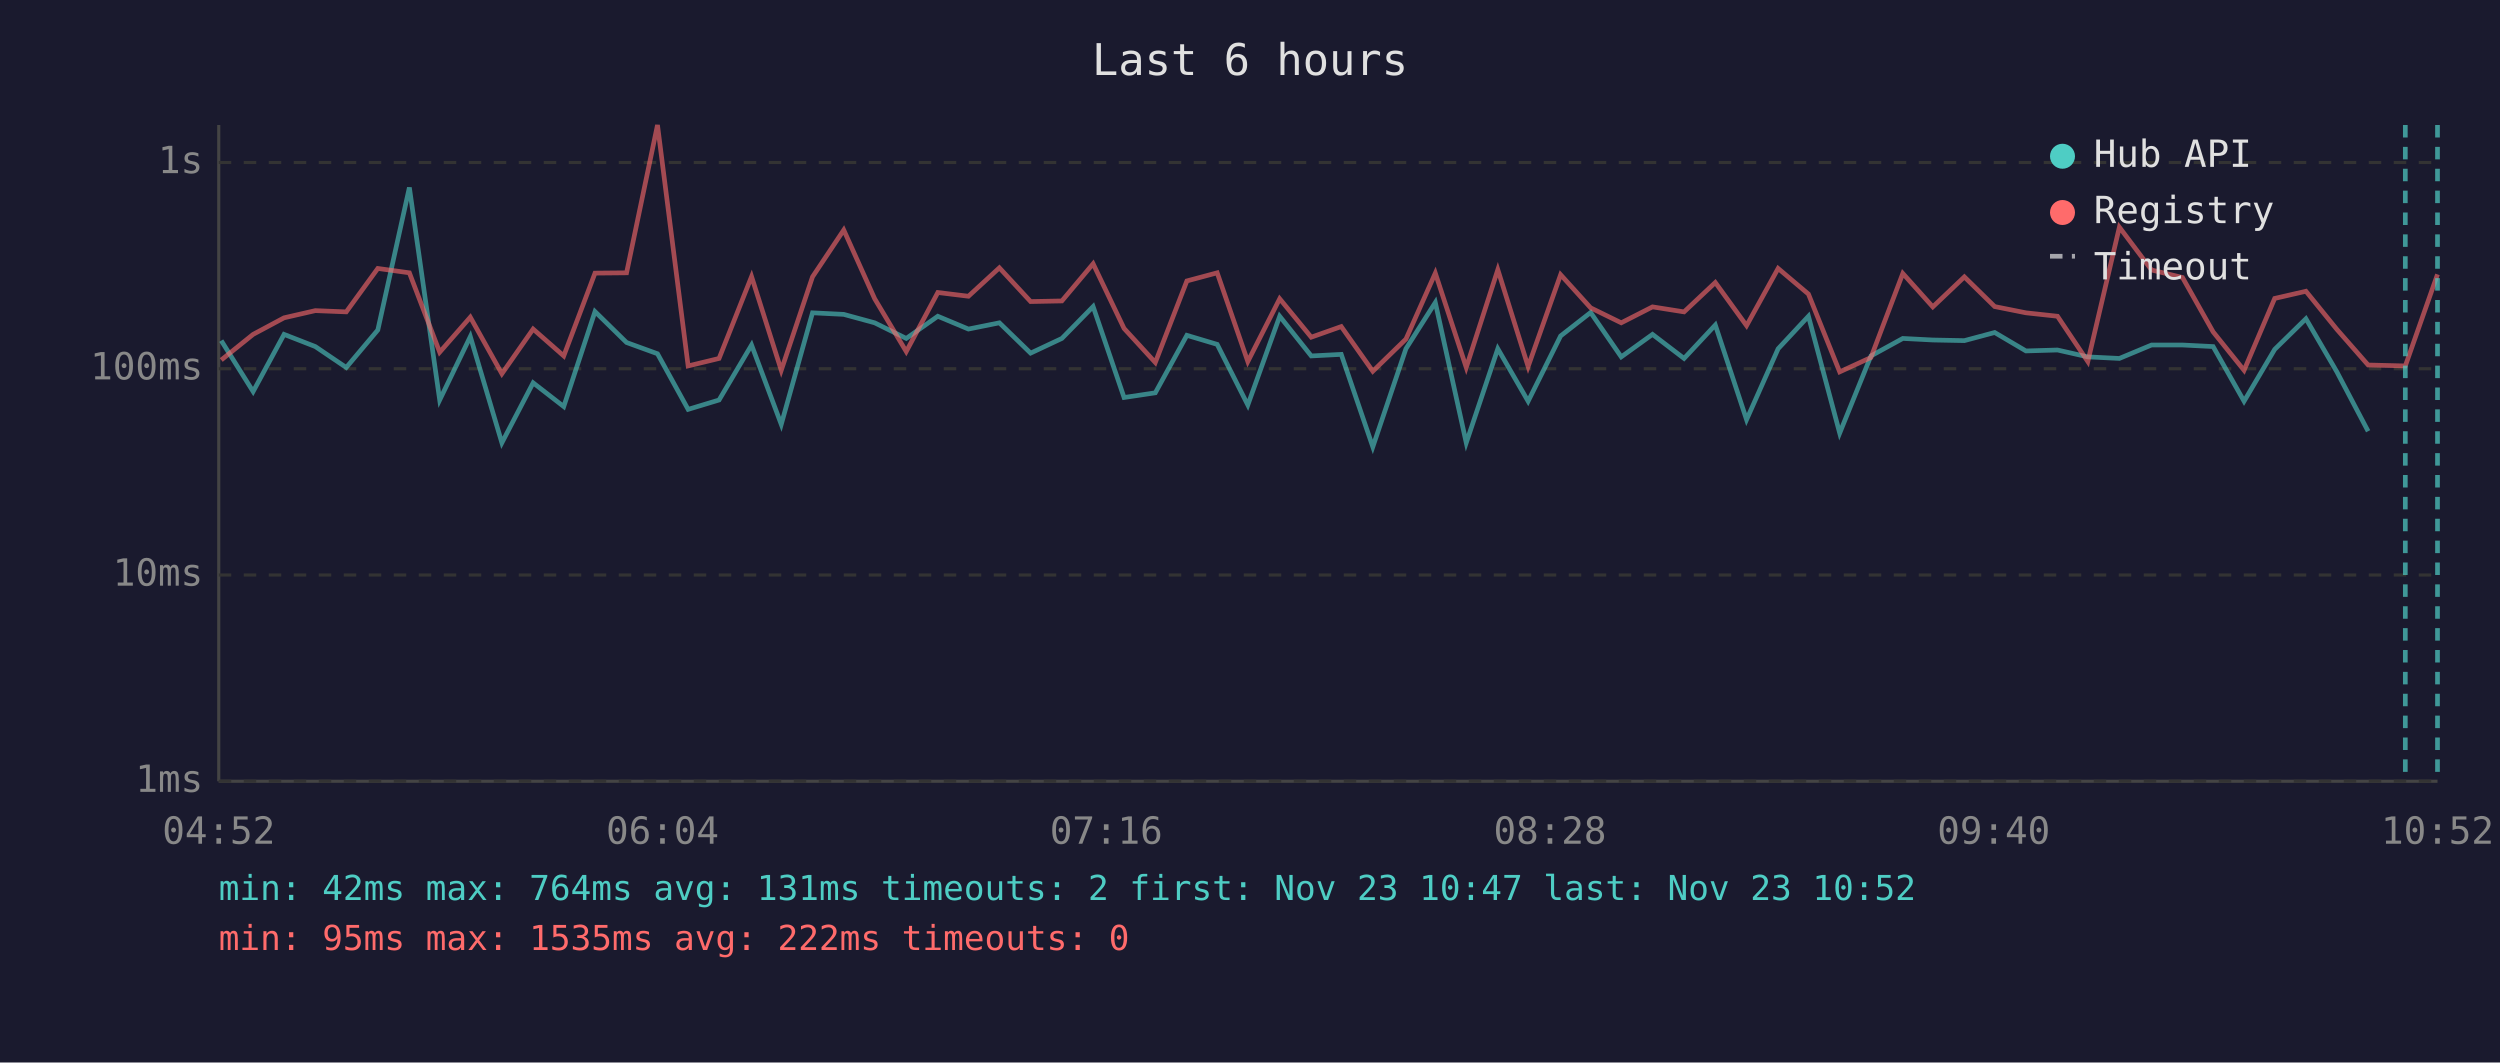
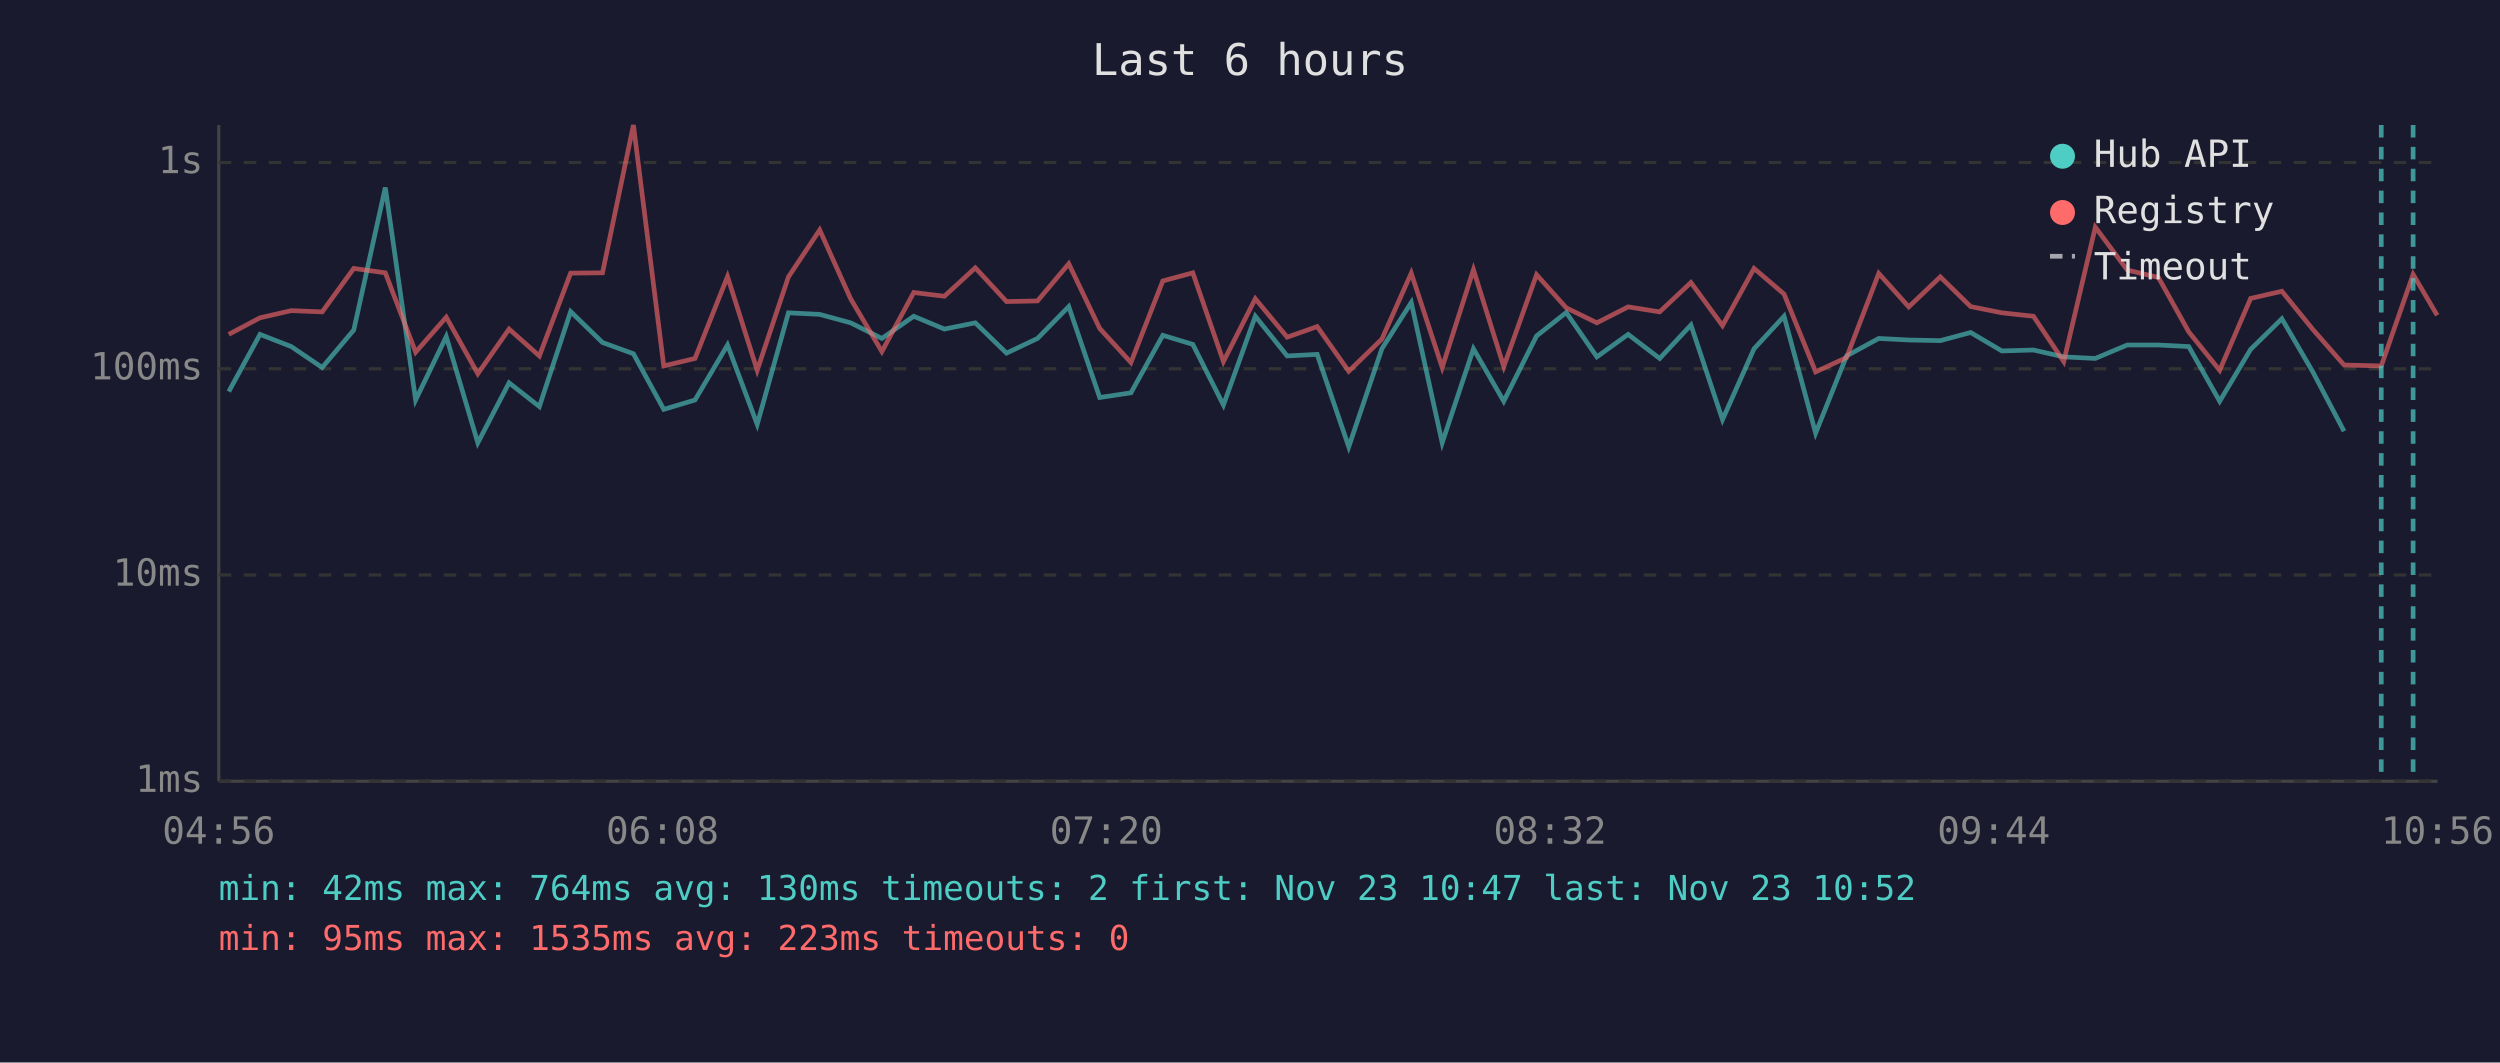
<svg xmlns="http://www.w3.org/2000/svg" viewBox="0 0 800 340" font-family="monospace" font-size="12">
  <rect width="800" height="340" fill="#1a1a2e" />
  <text x="400" y="24" fill="#e0e0e0" font-size="14" text-anchor="middle">Last 6 hours</text>
  <line x1="70" y1="40" x2="70" y2="250" stroke="#444" stroke-width="1" />
  <line x1="70" y1="250" x2="780" y2="250" stroke="#444" stroke-width="1" />
  <line x1="70" y1="250" x2="780" y2="250" stroke="#333" stroke-width="1" stroke-dasharray="4" />
  <text x="65" y="250" fill="#888" text-anchor="end" dominant-baseline="middle">1ms</text>
  <line x1="70" y1="184" x2="780" y2="184" stroke="#333" stroke-width="1" stroke-dasharray="4" />
  <text x="65" y="184" fill="#888" text-anchor="end" dominant-baseline="middle">10ms</text>
  <line x1="70" y1="118" x2="780" y2="118" stroke="#333" stroke-width="1" stroke-dasharray="4" />
  <text x="65" y="118" fill="#888" text-anchor="end" dominant-baseline="middle">100ms</text>
  <line x1="70" y1="52" x2="780" y2="52" stroke="#333" stroke-width="1" stroke-dasharray="4" />
  <text x="65" y="52" fill="#888" text-anchor="end" dominant-baseline="middle">1s</text>
-   <text x="70" y="270" fill="#888" text-anchor="middle">04:52</text>
-   <text x="212" y="270" fill="#888" text-anchor="middle">06:04</text>
-   <text x="354" y="270" fill="#888" text-anchor="middle">07:16</text>
-   <text x="496" y="270" fill="#888" text-anchor="middle">08:28</text>
-   <text x="638" y="270" fill="#888" text-anchor="middle">09:40</text>
-   <text x="780" y="270" fill="#888" text-anchor="middle">10:52</text>
-   <polyline points="70.8,109.0 81.0,125.3 90.9,107.0 100.9,110.9 110.8,117.6 120.9,105.6 131.0,60.0 140.7,128.0 150.5,107.7 160.6,141.7 170.6,122.5 180.4,130.1 190.4,99.7 200.5,109.6 210.4,113.2 220.2,131.0 230.1,128.0 240.5,110.4 250.0,135.8 260.0,100.1 270.0,100.6 279.9,103.3 290.0,108.3 300.1,101.2 309.9,105.3 319.8,103.3 329.8,113.0 339.8,108.3 349.8,98.1 359.7,127.2 369.7,125.7 379.8,107.3 389.5,110.2 399.3,129.6 409.5,101.2 419.6,113.9 429.2,113.4 439.3,143.0 449.9,111.6 459.3,96.8 469.2,141.7 479.3,111.6 489.0,128.4 499.4,107.5 509.0,100.0 518.8,114.2 528.8,107.0 538.9,114.7 548.9,104.0 558.9,134.3 569.0,111.6 578.7,101.2 588.7,138.6 598.7,113.9 608.9,108.3 618.5,108.8 628.6,109.0 638.3,106.4 648.3,112.3 658.4,112.0 668.1,114.2 678.2,114.7 688.5,110.4 698.4,110.4 708.2,110.9 718.1,128.4 727.9,111.8 737.9,102.0 747.8,119.0 757.8,138.0" fill="none" stroke="#4ecdc4" stroke-width="1.5" opacity="0.6" />
-   <polyline points="70.8,115.2 81.0,107.0 90.9,101.7 100.9,99.4 110.8,99.8 120.9,85.9 131.0,87.3 140.7,112.7 150.5,101.5 160.6,119.6 170.6,105.3 180.4,113.9 190.4,87.4 200.5,87.3 210.4,40.0 220.2,117.1 230.1,114.7 240.5,88.5 250.0,118.5 260.0,88.6 270.0,73.6 279.9,95.6 290.0,112.5 300.1,93.6 309.9,94.8 319.8,85.7 329.8,96.5 339.8,96.3 349.8,84.4 359.7,105.1 369.7,116.0 379.8,89.9 389.5,87.3 399.3,115.7 409.5,95.6 419.6,107.9 429.2,104.5 439.3,118.8 449.9,108.5 459.3,87.4 469.2,117.6 479.3,86.3 489.0,117.3 499.4,87.9 509.0,98.5 518.8,103.3 528.8,98.2 538.9,99.8 548.9,90.4 558.9,104.2 569.0,85.9 578.7,94.1 588.7,119.0 598.7,114.4 608.9,87.5 618.5,98.2 628.6,88.6 638.3,98.1 648.3,100.1 658.4,101.2 668.1,115.7 678.2,72.7 688.5,86.4 698.4,88.8 708.2,106.2 718.1,118.5 727.9,95.5 737.9,93.2 747.8,105.4 757.8,116.8 769.7,117.1 780.0,87.8" fill="none" stroke="#ff6b6b" stroke-width="1.5" opacity="0.6" />
-   <line x1="769.7" y1="40" x2="769.7" y2="250" stroke="#4ecdc4" stroke-width="1.5" stroke-dasharray="4,3" opacity="0.7" />
-   <line x1="780.0" y1="40" x2="780.0" y2="250" stroke="#4ecdc4" stroke-width="1.5" stroke-dasharray="4,3" opacity="0.7" />
+   <text x="70" y="270" fill="#888" text-anchor="middle">04:56</text>
+   <text x="212" y="270" fill="#888" text-anchor="middle">06:08</text>
+   <text x="354" y="270" fill="#888" text-anchor="middle">07:20</text>
+   <text x="496" y="270" fill="#888" text-anchor="middle">08:32</text>
+   <text x="638" y="270" fill="#888" text-anchor="middle">09:44</text>
+   <text x="780" y="270" fill="#888" text-anchor="middle">10:56</text>
+   <polyline points="73.2,125.3 83.2,107.0 93.2,110.9 103.1,117.6 113.2,105.6 123.3,60.0 133.0,128.0 142.8,107.7 152.9,141.7 162.9,122.5 172.6,130.1 182.6,99.7 192.8,109.6 202.7,113.2 212.4,131.0 222.4,128.0 232.8,110.4 242.3,135.8 252.3,100.1 262.3,100.6 272.2,103.3 282.2,108.3 292.4,101.2 302.2,105.3 312.1,103.3 322.1,113.0 332.0,108.3 342.0,98.1 351.9,127.2 361.9,125.7 372.1,107.3 381.7,110.2 391.5,129.6 401.7,101.2 411.9,113.9 421.5,113.4 431.6,143.0 442.2,111.6 451.6,96.8 461.5,141.7 471.5,111.6 481.2,128.4 491.7,107.5 501.2,100.0 511.0,114.2 521.0,107.0 531.1,114.7 541.1,104.0 551.2,134.3 561.3,111.6 570.9,101.2 581.0,138.6 590.9,113.9 601.2,108.3 610.8,108.8 620.9,109.0 630.6,106.4 640.6,112.3 650.7,112.0 660.4,114.2 670.5,114.7 680.7,110.4 690.7,110.4 700.4,110.9 710.3,128.4 720.2,111.8 730.2,102.0 740.1,119.0 750.1,138.0" fill="none" stroke="#4ecdc4" stroke-width="1.5" opacity="0.6" />
+   <polyline points="73.2,107.0 83.2,101.7 93.2,99.4 103.1,99.8 113.2,85.9 123.3,87.3 133.0,112.7 142.8,101.5 152.9,119.6 162.9,105.3 172.6,113.9 182.6,87.4 192.8,87.3 202.7,40.0 212.4,117.1 222.4,114.7 232.8,88.5 242.3,118.5 252.3,88.6 262.3,73.6 272.2,95.6 282.2,112.5 292.4,93.6 302.2,94.8 312.1,85.7 322.1,96.5 332.0,96.3 342.0,84.4 351.9,105.1 361.9,116.0 372.1,89.9 381.7,87.3 391.5,115.7 401.7,95.6 411.9,107.9 421.5,104.5 431.6,118.8 442.2,108.5 451.6,87.4 461.5,117.6 471.5,86.3 481.2,117.3 491.7,87.9 501.2,98.5 511.0,103.3 521.0,98.2 531.1,99.8 541.1,90.4 551.2,104.2 561.3,85.9 570.9,94.1 581.0,119.0 590.9,114.4 601.2,87.5 610.8,98.2 620.9,88.6 630.6,98.1 640.6,100.1 650.7,101.2 660.4,115.7 670.5,72.7 680.7,86.4 690.7,88.8 700.4,106.2 710.3,118.5 720.2,95.5 730.2,93.2 740.1,105.4 750.1,116.8 762.0,117.1 772.2,87.8 779.9,100.9" fill="none" stroke="#ff6b6b" stroke-width="1.5" opacity="0.6" />
+   <line x1="762.0" y1="40" x2="762.0" y2="250" stroke="#4ecdc4" stroke-width="1.5" stroke-dasharray="4,3" opacity="0.7" />
+   <line x1="772.2" y1="40" x2="772.2" y2="250" stroke="#4ecdc4" stroke-width="1.5" stroke-dasharray="4,3" opacity="0.7" />
  <circle cx="660" cy="50" r="4" fill="#4ecdc4" />
  <text x="670" y="50" fill="#e0e0e0" dominant-baseline="middle">Hub API</text>
  <circle cx="660" cy="68" r="4" fill="#ff6b6b" />
  <text x="670" y="68" fill="#e0e0e0" dominant-baseline="middle">Registry</text>
  <line x1="656" y1="82" x2="664" y2="82" stroke="#e0e0e0" stroke-width="1.5" stroke-dasharray="4,3" opacity="0.7" />
  <text x="670" y="86" fill="#e0e0e0" dominant-baseline="middle">Timeout</text>
-   <text x="70" y="288" fill="#4ecdc4" font-size="11">min: 42ms  max: 764ms  avg: 131ms  timeouts: 2  first: Nov 23 10:47  last: Nov 23 10:52</text>
-   <text x="70" y="304" fill="#ff6b6b" font-size="11">min: 95ms  max: 1535ms  avg: 222ms  timeouts: 0</text>
+   <text x="70" y="288" fill="#4ecdc4" font-size="11">min: 42ms  max: 764ms  avg: 130ms  timeouts: 2  first: Nov 23 10:47  last: Nov 23 10:52</text>
+   <text x="70" y="304" fill="#ff6b6b" font-size="11">min: 95ms  max: 1535ms  avg: 223ms  timeouts: 0</text>
</svg>
